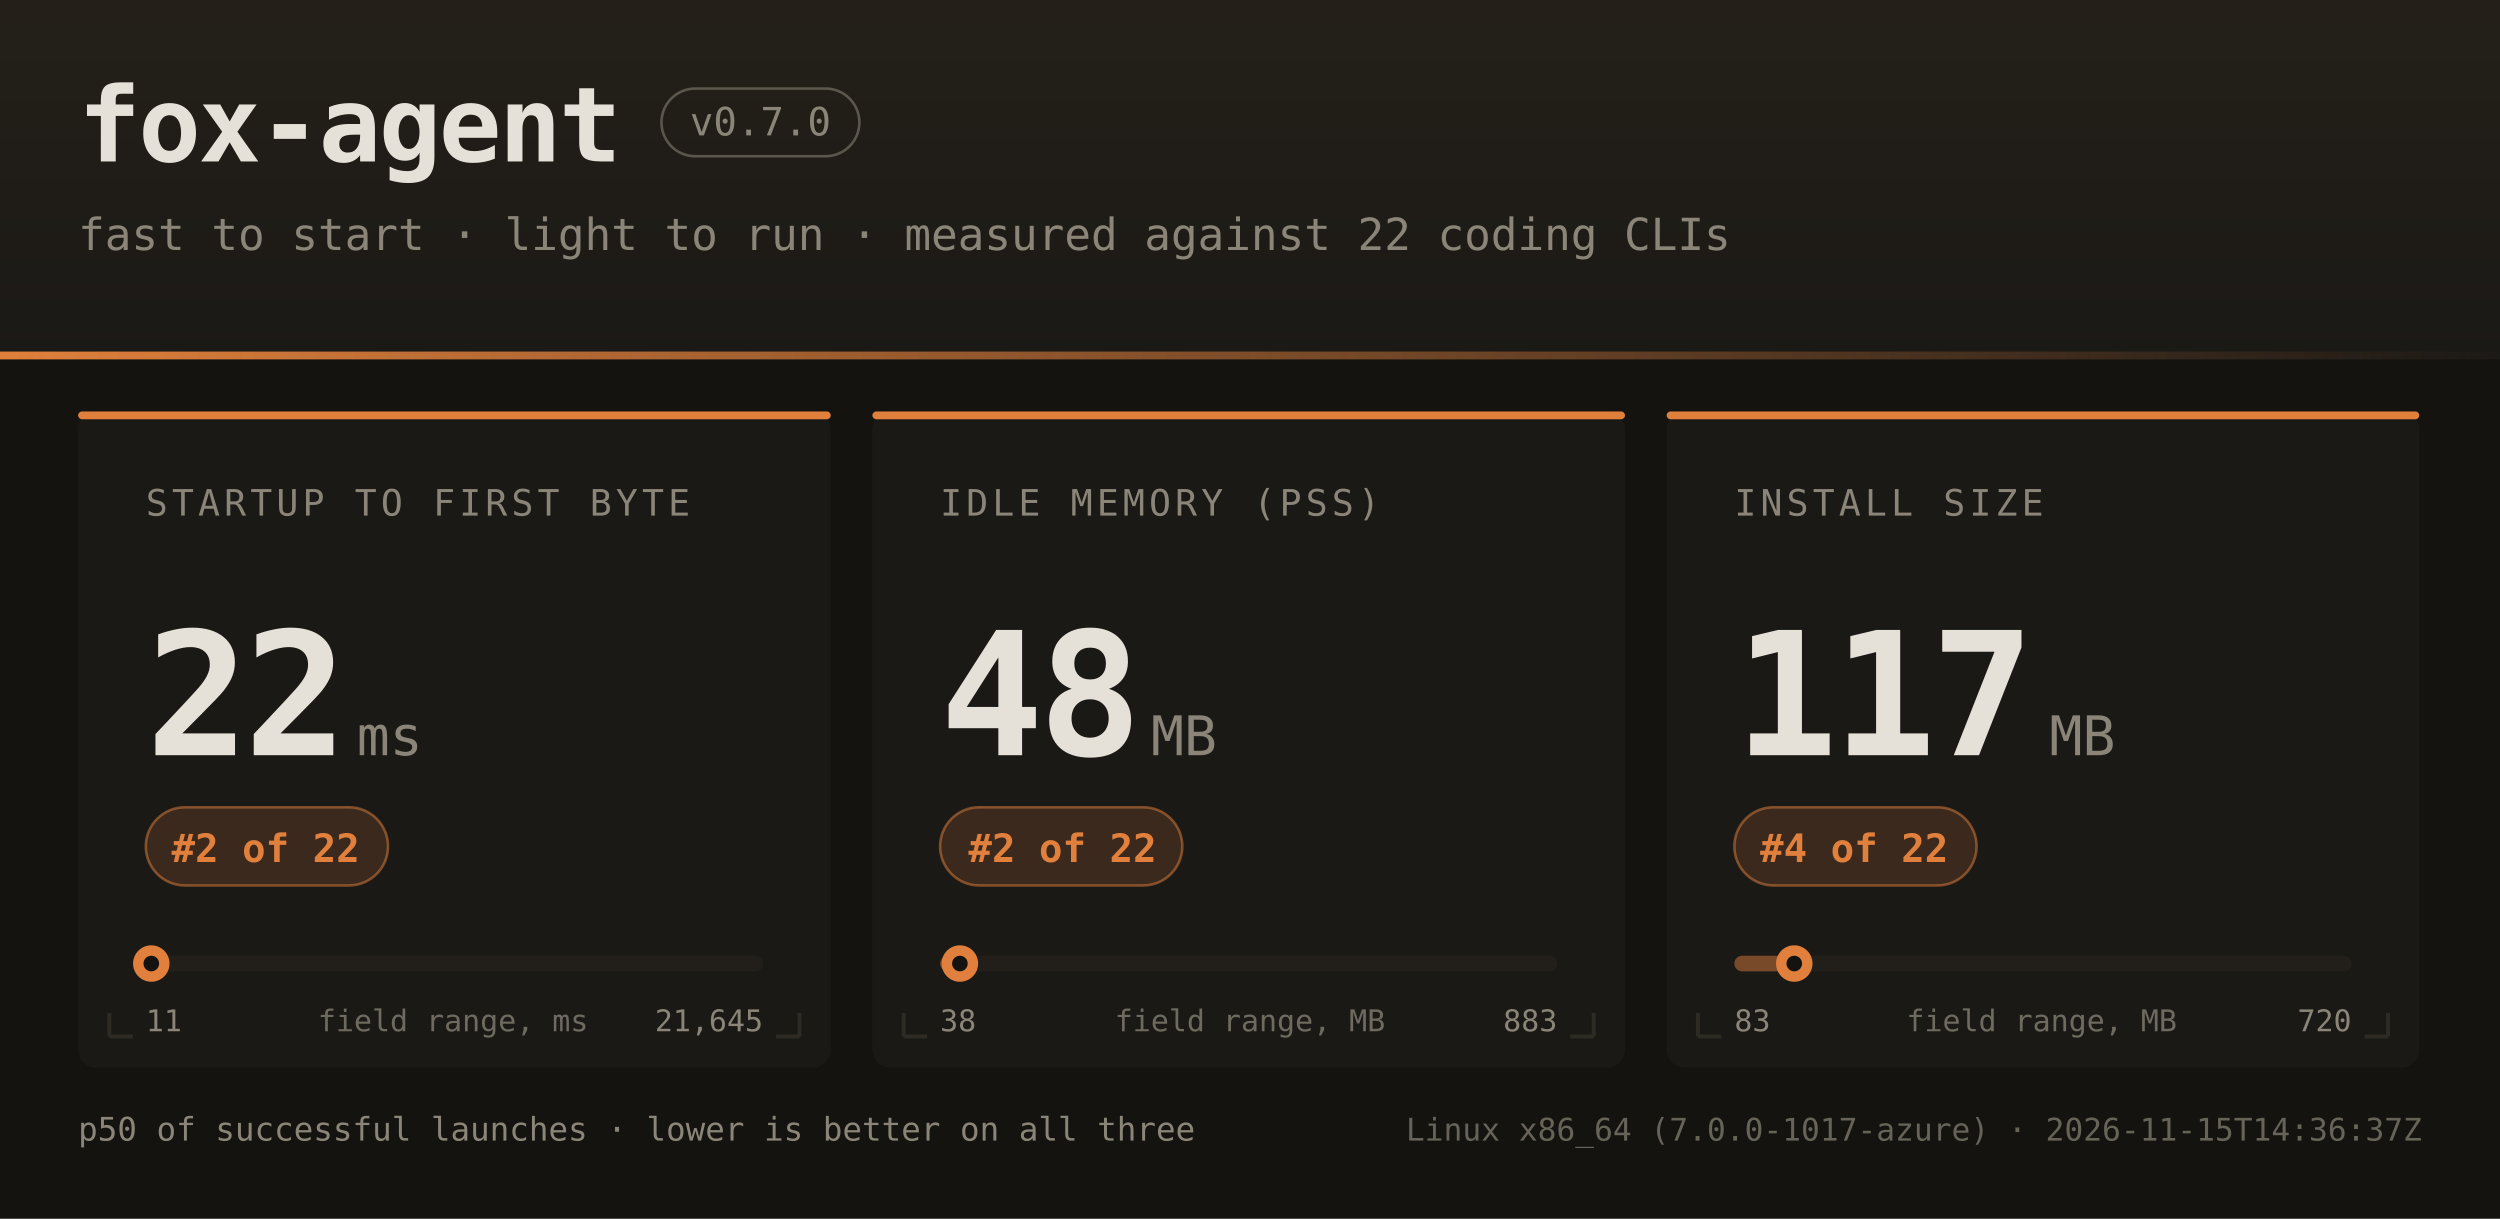
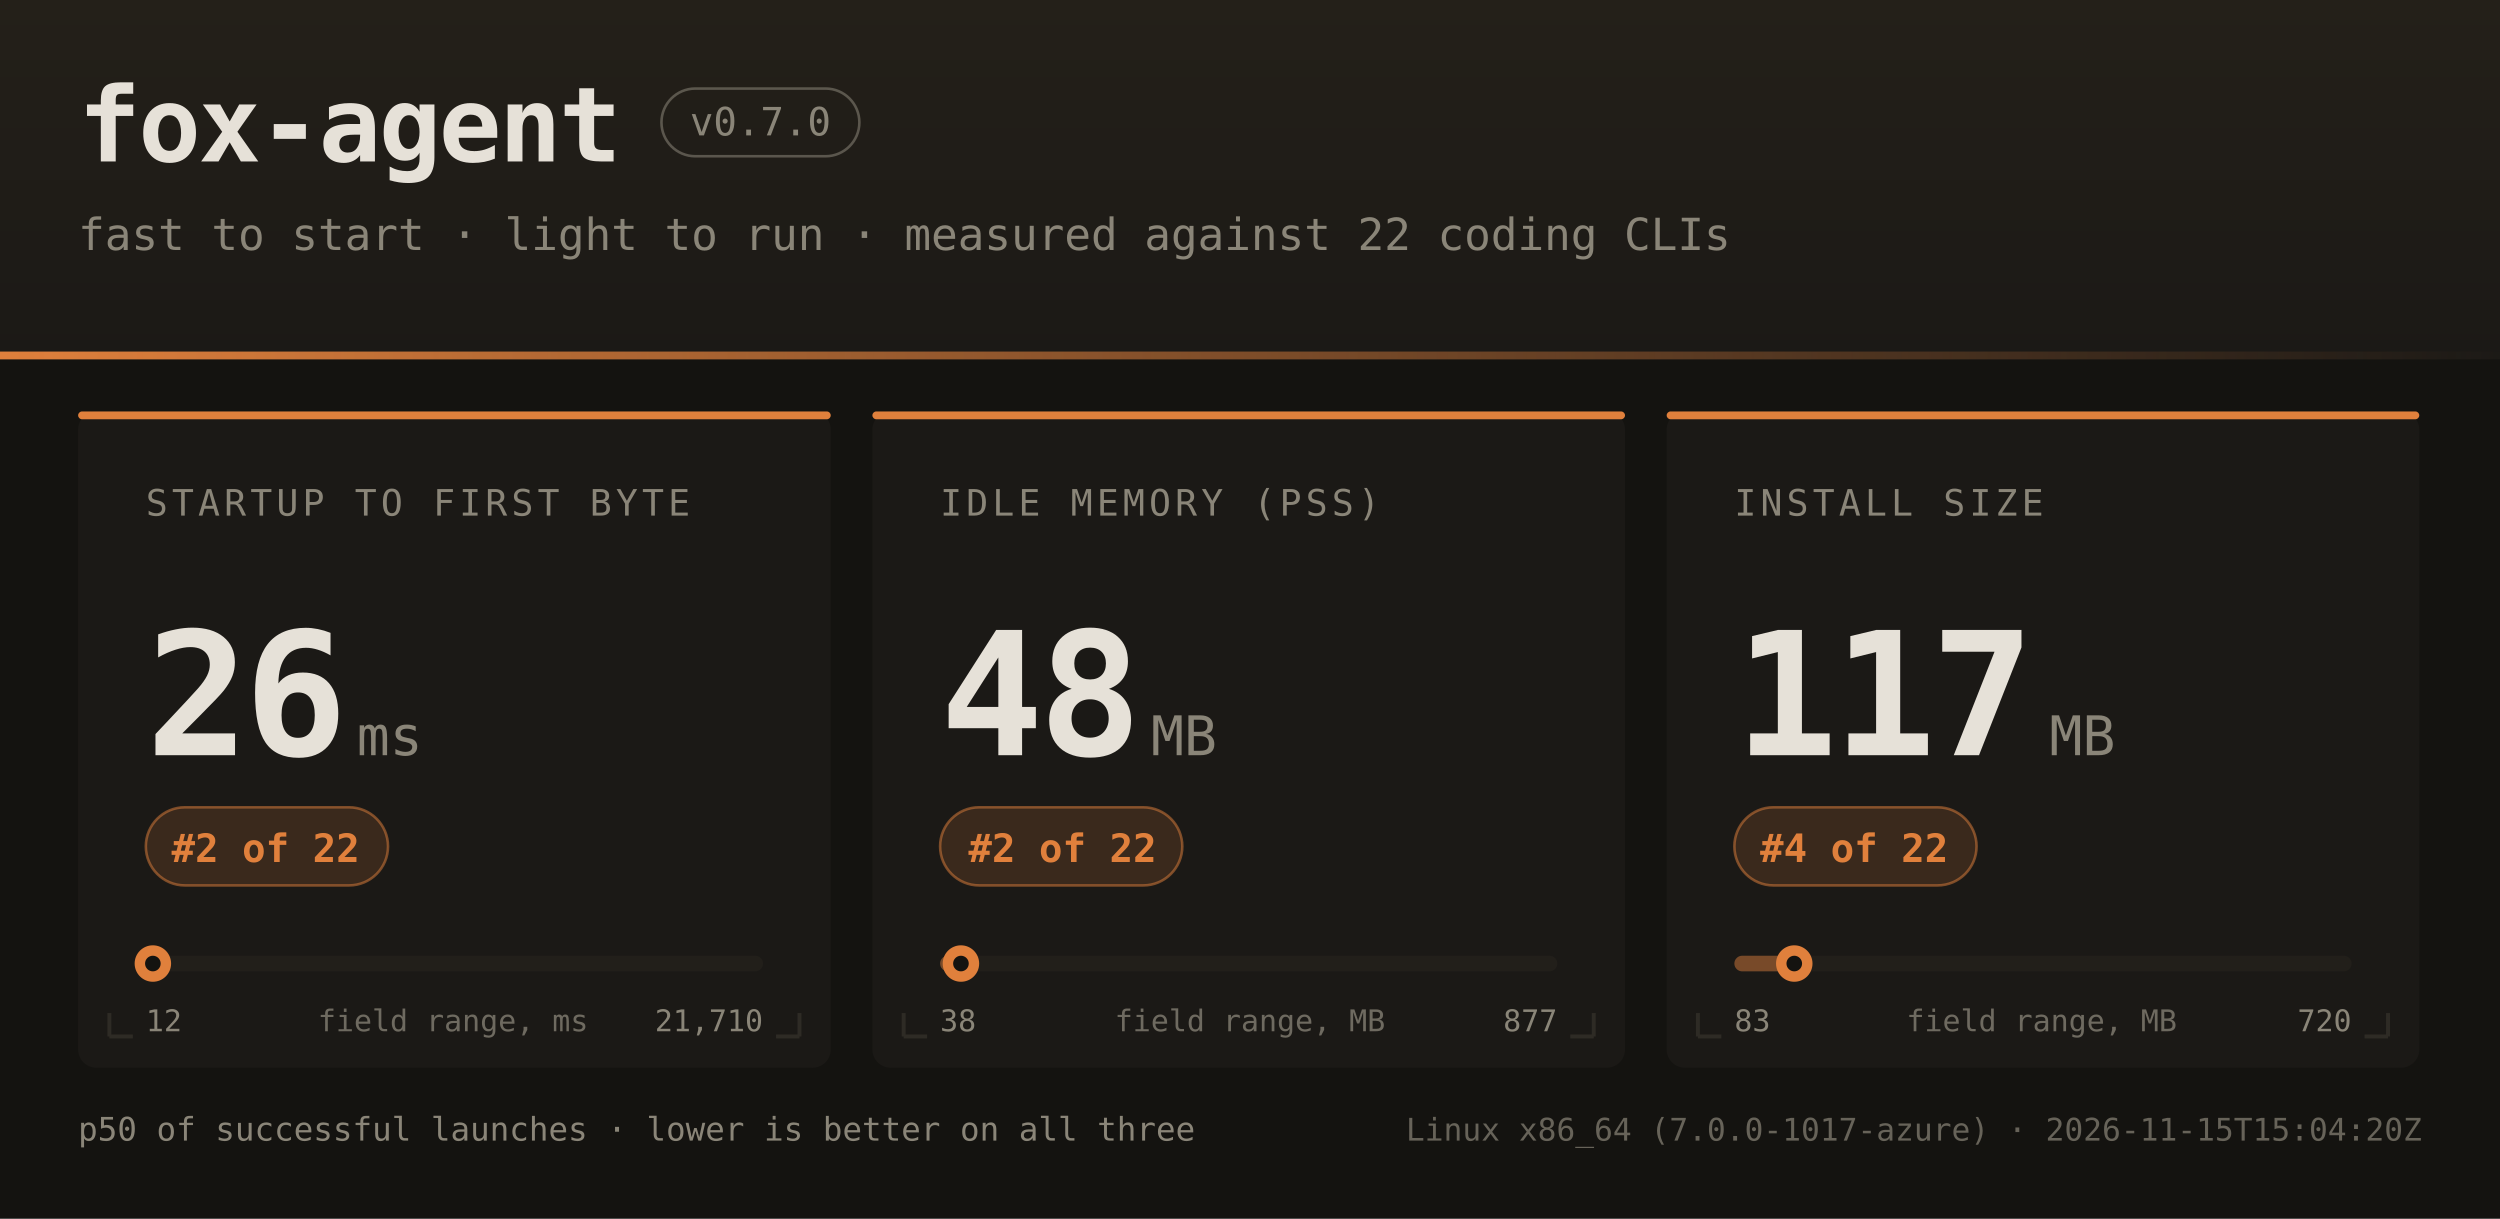
<svg xmlns="http://www.w3.org/2000/svg" width="960" height="468" font-family="ui-monospace,SFMono-Regular,JetBrains Mono,Menlo,Consolas,monospace">
  <defs>
    <linearGradient id="hdr" x1="0" y1="0" x2="0" y2="1">
      <stop offset="0" stop-color="#242019" />
      <stop offset="1" stop-color="#1b1916" />
    </linearGradient>
    <linearGradient id="rule" x1="0" y1="0" x2="1" y2="0">
      <stop offset="0" stop-color="#e0803c" />
      <stop offset="1" stop-color="#e0803c" stop-opacity="0" />
    </linearGradient>
  </defs>
  <rect width="960" height="468" fill="#141310" />
  <rect width="960" height="138" fill="url(#hdr)" />
  <rect x="0" y="135" width="960" height="3" fill="url(#rule)" />
  <text x="30" y="62" fill="#e6e1d8" font-size="40" font-weight="bold" letter-spacing="-1">fox-agent</text>
  <rect x="254" y="34" width="76" height="26" rx="13" fill="none" stroke="#8a8578" stroke-opacity="0.55" />
  <text x="292" y="52" text-anchor="middle" fill="#8a8578" font-size="15">v0.7.0</text>
  <text x="30" y="96" fill="#8a8578" font-size="17">fast to start · light to run · measured against 22 coding CLIs</text>
  <rect x="30" y="158" width="289" height="252" rx="7" fill="#1b1916" />
  <rect x="30" y="158" width="289" height="3" rx="1.5" fill="#e0803c" />
  <path d="M 42 398 h 9 M 42 398 v -9" stroke="#2e2b25" stroke-width="1.5" fill="none" />
  <path d="M 307 398 h -9 M 307 398 v -9" stroke="#2e2b25" stroke-width="1.5" fill="none" />
  <text x="56" y="198" fill="#8a8578" font-size="14" letter-spacing="1.6">STARTUP TO FIRST BYTE</text>
-   <text x="56" y="290" fill="#e6e1d8" font-size="66" font-weight="bold" letter-spacing="-2">22</text>
+   <text x="56" y="290" fill="#e6e1d8" font-size="66" font-weight="bold" letter-spacing="-2">26</text>
  <text x="137" y="290" fill="#8a8578" font-size="21">ms</text>
  <rect x="56" y="310" width="93" height="30" rx="15" fill="#e0803c" fill-opacity="0.16" stroke="#e0803c" stroke-opacity="0.5" />
  <text x="102" y="331" text-anchor="middle" fill="#e0803c" font-size="15" font-weight="bold">#2 of 22</text>
  <rect x="56" y="367" width="237" height="6" rx="3" fill="#221f1a" />
-   <rect x="56" y="367" width="2" height="6" rx="3" fill="#e0803c" fill-opacity="0.45" />
-   <circle cx="58.1" cy="370" r="7" fill="#e0803c" />
-   <circle cx="58.1" cy="370" r="3" fill="#141310" />
-   <text x="56" y="396" fill="#8a8578" font-size="11.5">11</text>
-   <text x="293" y="396" text-anchor="end" fill="#8a8578" font-size="11.5">21,645</text>
+   <rect x="56" y="367" width="3" height="6" rx="3" fill="#e0803c" fill-opacity="0.45" />
+   <circle cx="58.7" cy="370" r="7" fill="#e0803c" />
+   <circle cx="58.7" cy="370" r="3" fill="#141310" />
+   <text x="56" y="396" fill="#8a8578" font-size="11.5">12</text>
+   <text x="293" y="396" text-anchor="end" fill="#8a8578" font-size="11.5">21,710</text>
  <text x="174" y="396" text-anchor="middle" fill="#8a8578" font-size="11.5" opacity="0.75">field range, ms</text>
  <rect x="335" y="158" width="289" height="252" rx="7" fill="#1b1916" />
  <rect x="335" y="158" width="289" height="3" rx="1.5" fill="#e0803c" />
  <path d="M 347 398 h 9 M 347 398 v -9" stroke="#2e2b25" stroke-width="1.5" fill="none" />
  <path d="M 612 398 h -9 M 612 398 v -9" stroke="#2e2b25" stroke-width="1.5" fill="none" />
  <text x="361" y="198" fill="#8a8578" font-size="14" letter-spacing="1.6">IDLE MEMORY (PSS)</text>
  <text x="361" y="290" fill="#e6e1d8" font-size="66" font-weight="bold" letter-spacing="-2">48</text>
  <text x="442" y="290" fill="#8a8578" font-size="21">MB</text>
  <rect x="361" y="310" width="93" height="30" rx="15" fill="#e0803c" fill-opacity="0.16" stroke="#e0803c" stroke-opacity="0.5" />
  <text x="408" y="331" text-anchor="middle" fill="#e0803c" font-size="15" font-weight="bold">#2 of 22</text>
  <rect x="361" y="367" width="237" height="6" rx="3" fill="#221f1a" />
  <rect x="361" y="367" width="8" height="6" rx="3" fill="#e0803c" fill-opacity="0.45" />
-   <circle cx="368.6" cy="370" r="7" fill="#e0803c" />
-   <circle cx="368.6" cy="370" r="3" fill="#141310" />
+   <circle cx="369.0" cy="370" r="7" fill="#e0803c" />
+   <circle cx="369.0" cy="370" r="3" fill="#141310" />
  <text x="361" y="396" fill="#8a8578" font-size="11.5">38</text>
-   <text x="598" y="396" text-anchor="end" fill="#8a8578" font-size="11.5">883</text>
+   <text x="598" y="396" text-anchor="end" fill="#8a8578" font-size="11.5">877</text>
  <text x="480" y="396" text-anchor="middle" fill="#8a8578" font-size="11.5" opacity="0.75">field range, MB</text>
  <rect x="640" y="158" width="289" height="252" rx="7" fill="#1b1916" />
  <rect x="640" y="158" width="289" height="3" rx="1.5" fill="#e0803c" />
  <path d="M 652 398 h 9 M 652 398 v -9" stroke="#2e2b25" stroke-width="1.5" fill="none" />
  <path d="M 917 398 h -9 M 917 398 v -9" stroke="#2e2b25" stroke-width="1.5" fill="none" />
  <text x="666" y="198" fill="#8a8578" font-size="14" letter-spacing="1.6">INSTALL SIZE</text>
  <text x="666" y="290" fill="#e6e1d8" font-size="66" font-weight="bold" letter-spacing="-2">117</text>
  <text x="787" y="290" fill="#8a8578" font-size="21">MB</text>
  <rect x="666" y="310" width="93" height="30" rx="15" fill="#e0803c" fill-opacity="0.16" stroke="#e0803c" stroke-opacity="0.5" />
  <text x="712" y="331" text-anchor="middle" fill="#e0803c" font-size="15" font-weight="bold">#4 of 22</text>
  <rect x="666" y="367" width="237" height="6" rx="3" fill="#221f1a" />
  <rect x="666" y="367" width="23" height="6" rx="3" fill="#e0803c" fill-opacity="0.45" />
  <circle cx="689.0" cy="370" r="7" fill="#e0803c" />
  <circle cx="689.0" cy="370" r="3" fill="#141310" />
  <text x="666" y="396" fill="#8a8578" font-size="11.5">83</text>
  <text x="903" y="396" text-anchor="end" fill="#8a8578" font-size="11.5">720</text>
  <text x="784" y="396" text-anchor="middle" fill="#8a8578" font-size="11.5" opacity="0.75">field range, MB</text>
  <text x="30" y="438" fill="#8a8578" font-size="12.5">p50 of successful launches · lower is better on all three</text>
-   <text x="930" y="438" text-anchor="end" fill="#8a8578" font-size="12" opacity="0.7">Linux x86_64 (7.0.0-1017-azure) · 2026-11-15T14:36:37Z</text>
+   <text x="930" y="438" text-anchor="end" fill="#8a8578" font-size="12" opacity="0.7">Linux x86_64 (7.0.0-1017-azure) · 2026-11-15T15:04:20Z</text>
</svg>
